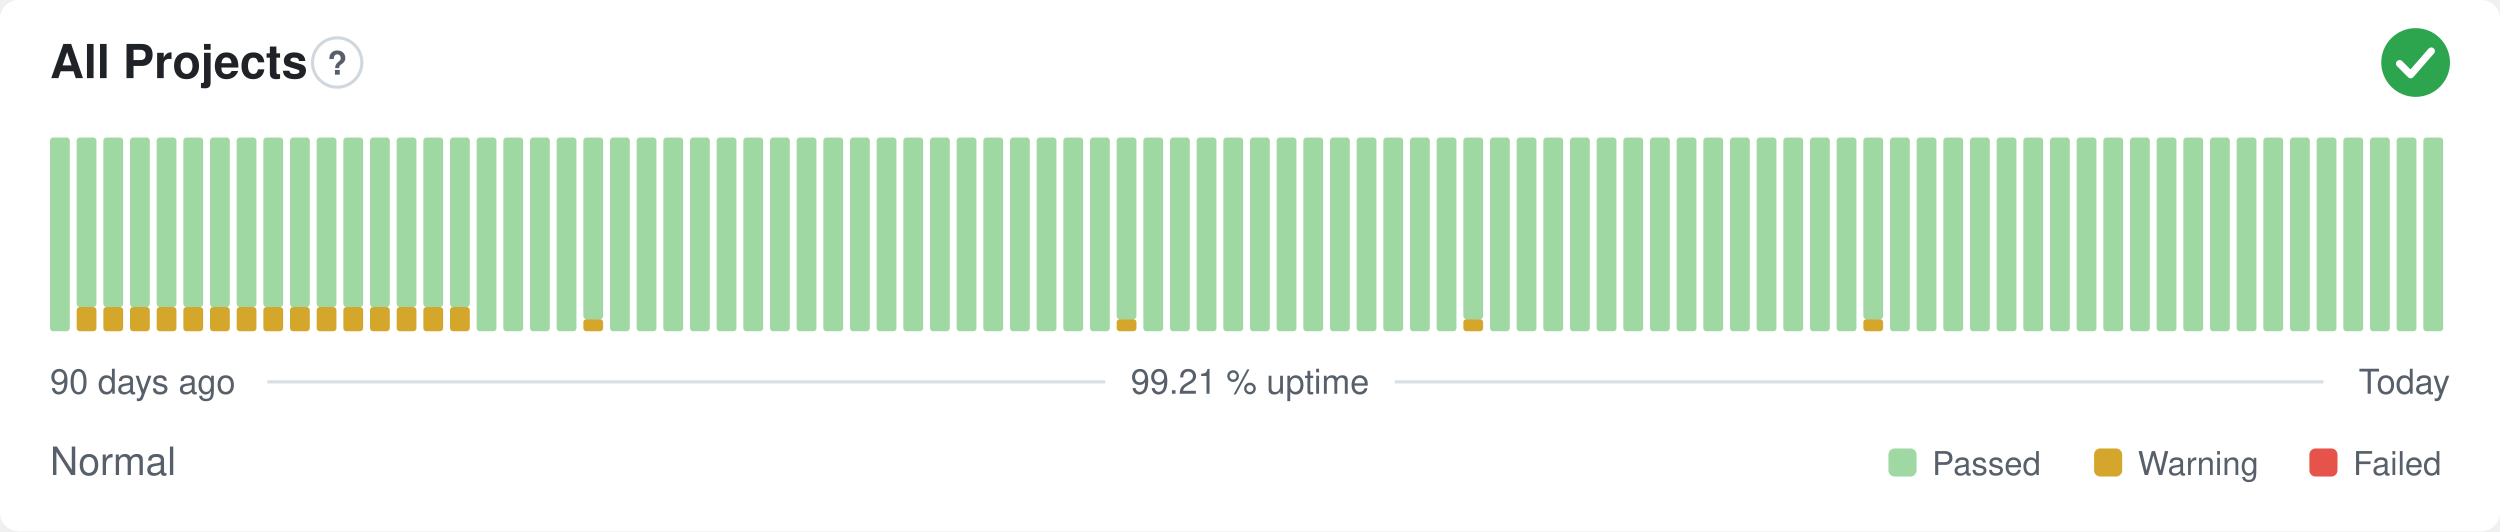
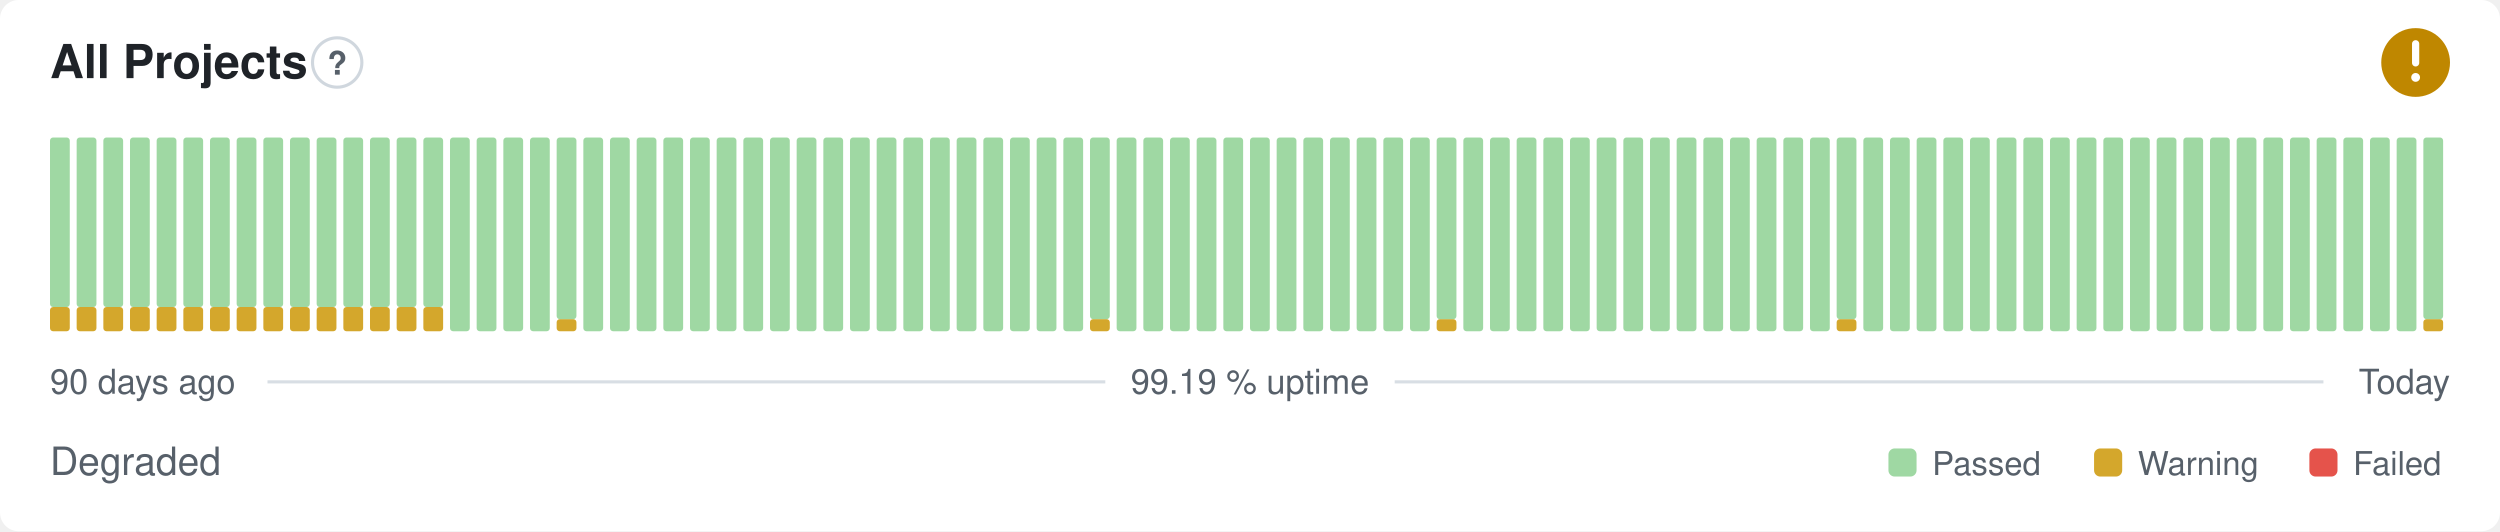
- <svg xmlns="http://www.w3.org/2000/svg" width="800" height="170" viewBox="0 0 800 170" role="img" aria-label="All Projects: Normal, 99.21 % uptime over the last 90 days" font-family="-apple-system,BlinkMacSystemFont,'Segoe UI',Helvetica,Arial,sans-serif">
+ <svg xmlns="http://www.w3.org/2000/svg" width="800" height="170" viewBox="0 0 800 170" role="img" aria-label="All Projects: Degraded, 99.19 % uptime over the last 90 days" font-family="-apple-system,BlinkMacSystemFont,'Segoe UI',Helvetica,Arial,sans-serif">
  <style>
    @media (prefers-color-scheme: dark) {
      .bg { fill: #0d1117 }
      .title { fill: #e6edf3 }
      .muted { fill: #8b949e }
      .hint { stroke: #30363d }
      .rule { stroke: #30363d }
      .nodata { fill: #21262d }
    }
  </style>
  <rect class="bg" width="800" height="170" rx="6" fill="#ffffff" />
  <text class="title" x="16" y="25" font-size="15" font-weight="600" fill="#1f2328">All Projects</text>
  <circle class="hint" cx="107.9" cy="20" r="7.9" fill="none" stroke="#d0d7de" stroke-width="1" />
  <text class="muted" x="107.9" y="23.9" text-anchor="middle" font-size="10.4" font-weight="700" fill="#57606a">?</text>
-   <circle cx="773" cy="20" r="11" fill="#2da44e" />
-   <path d="M767.87 20.37l3.54 3.54 6.60 -7.58" fill="none" stroke="#fff" stroke-width="2.31" stroke-linecap="round" stroke-linejoin="round" />
-   <rect x="16.00" y="44.00" width="6.33" height="62.00" rx="1" fill="#9fd8a3" />
+   <circle cx="773" cy="20" r="11" fill="#bf8700" />
+   <path d="M773 14.01v6.11" fill="none" stroke="#fff" stroke-width="2.31" stroke-linecap="round" stroke-linejoin="round" />
+   <circle cx="773" cy="24.77" r="1.41" fill="#fff" />
+   <rect x="16.00" y="98.25" width="6.33" height="7.75" rx="1" fill="#d4a72c" />
+   <rect x="16.00" y="44.00" width="6.33" height="54.25" rx="1" fill="#9fd8a3" />
  <rect x="24.53" y="98.25" width="6.33" height="7.75" rx="1" fill="#d4a72c" />
  <rect x="24.53" y="44.00" width="6.33" height="54.25" rx="1" fill="#9fd8a3" />
  <rect x="33.07" y="98.25" width="6.33" height="7.75" rx="1" fill="#d4a72c" />
  <rect x="33.07" y="44.00" width="6.33" height="54.25" rx="1" fill="#9fd8a3" />
  <rect x="41.60" y="98.25" width="6.33" height="7.75" rx="1" fill="#d4a72c" />
  <rect x="41.60" y="44.00" width="6.33" height="54.25" rx="1" fill="#9fd8a3" />
  <rect x="50.13" y="98.25" width="6.33" height="7.75" rx="1" fill="#d4a72c" />
  <rect x="50.13" y="44.00" width="6.33" height="54.25" rx="1" fill="#9fd8a3" />
  <rect x="58.67" y="98.25" width="6.33" height="7.75" rx="1" fill="#d4a72c" />
  <rect x="58.67" y="44.00" width="6.33" height="54.25" rx="1" fill="#9fd8a3" />
  <rect x="67.20" y="98.25" width="6.33" height="7.75" rx="1" fill="#d4a72c" />
  <rect x="67.20" y="44.00" width="6.33" height="54.25" rx="1" fill="#9fd8a3" />
  <rect x="75.73" y="98.25" width="6.33" height="7.75" rx="1" fill="#d4a72c" />
  <rect x="75.73" y="44.00" width="6.33" height="54.25" rx="1" fill="#9fd8a3" />
  <rect x="84.27" y="98.25" width="6.33" height="7.75" rx="1" fill="#d4a72c" />
  <rect x="84.27" y="44.00" width="6.33" height="54.25" rx="1" fill="#9fd8a3" />
  <rect x="92.80" y="98.25" width="6.33" height="7.75" rx="1" fill="#d4a72c" />
  <rect x="92.80" y="44.00" width="6.33" height="54.25" rx="1" fill="#9fd8a3" />
  <rect x="101.33" y="98.25" width="6.33" height="7.75" rx="1" fill="#d4a72c" />
  <rect x="101.33" y="44.00" width="6.33" height="54.25" rx="1" fill="#9fd8a3" />
  <rect x="109.87" y="98.25" width="6.33" height="7.75" rx="1" fill="#d4a72c" />
  <rect x="109.87" y="44.00" width="6.33" height="54.25" rx="1" fill="#9fd8a3" />
  <rect x="118.40" y="98.25" width="6.33" height="7.75" rx="1" fill="#d4a72c" />
  <rect x="118.40" y="44.00" width="6.33" height="54.25" rx="1" fill="#9fd8a3" />
  <rect x="126.93" y="98.25" width="6.33" height="7.75" rx="1" fill="#d4a72c" />
  <rect x="126.93" y="44.00" width="6.33" height="54.25" rx="1" fill="#9fd8a3" />
  <rect x="135.47" y="98.25" width="6.33" height="7.75" rx="1" fill="#d4a72c" />
  <rect x="135.47" y="44.00" width="6.33" height="54.25" rx="1" fill="#9fd8a3" />
-   <rect x="144.00" y="98.25" width="6.33" height="7.75" rx="1" fill="#d4a72c" />
-   <rect x="144.00" y="44.00" width="6.33" height="54.25" rx="1" fill="#9fd8a3" />
+   <rect x="144.00" y="44.00" width="6.33" height="62.00" rx="1" fill="#9fd8a3" />
  <rect x="152.53" y="44.00" width="6.33" height="62.00" rx="1" fill="#9fd8a3" />
  <rect x="161.07" y="44.00" width="6.33" height="62.00" rx="1" fill="#9fd8a3" />
  <rect x="169.60" y="44.00" width="6.33" height="62.00" rx="1" fill="#9fd8a3" />
-   <rect x="178.13" y="44.00" width="6.33" height="62.00" rx="1" fill="#9fd8a3" />
-   <rect x="186.67" y="102.13" width="6.33" height="3.88" rx="1" fill="#d4a72c" />
-   <rect x="186.67" y="44.00" width="6.33" height="58.13" rx="1" fill="#9fd8a3" />
+   <rect x="178.13" y="102.13" width="6.33" height="3.88" rx="1" fill="#d4a72c" />
+   <rect x="178.13" y="44.00" width="6.33" height="58.13" rx="1" fill="#9fd8a3" />
+   <rect x="186.67" y="44.00" width="6.33" height="62.00" rx="1" fill="#9fd8a3" />
  <rect x="195.20" y="44.00" width="6.33" height="62.00" rx="1" fill="#9fd8a3" />
  <rect x="203.73" y="44.00" width="6.33" height="62.00" rx="1" fill="#9fd8a3" />
  <rect x="212.27" y="44.00" width="6.33" height="62.00" rx="1" fill="#9fd8a3" />
  <rect x="220.80" y="44.00" width="6.33" height="62.00" rx="1" fill="#9fd8a3" />
  <rect x="229.33" y="44.00" width="6.33" height="62.00" rx="1" fill="#9fd8a3" />
  <rect x="237.87" y="44.00" width="6.33" height="62.00" rx="1" fill="#9fd8a3" />
  <rect x="246.40" y="44.00" width="6.33" height="62.00" rx="1" fill="#9fd8a3" />
  <rect x="254.93" y="44.00" width="6.33" height="62.00" rx="1" fill="#9fd8a3" />
  <rect x="263.47" y="44.00" width="6.33" height="62.00" rx="1" fill="#9fd8a3" />
  <rect x="272.00" y="44.00" width="6.33" height="62.00" rx="1" fill="#9fd8a3" />
  <rect x="280.53" y="44.00" width="6.33" height="62.00" rx="1" fill="#9fd8a3" />
  <rect x="289.07" y="44.00" width="6.33" height="62.00" rx="1" fill="#9fd8a3" />
  <rect x="297.60" y="44.00" width="6.33" height="62.00" rx="1" fill="#9fd8a3" />
  <rect x="306.13" y="44.00" width="6.33" height="62.00" rx="1" fill="#9fd8a3" />
  <rect x="314.67" y="44.00" width="6.33" height="62.00" rx="1" fill="#9fd8a3" />
  <rect x="323.20" y="44.00" width="6.33" height="62.00" rx="1" fill="#9fd8a3" />
  <rect x="331.73" y="44.00" width="6.33" height="62.00" rx="1" fill="#9fd8a3" />
  <rect x="340.27" y="44.00" width="6.33" height="62.00" rx="1" fill="#9fd8a3" />
-   <rect x="348.80" y="44.00" width="6.33" height="62.00" rx="1" fill="#9fd8a3" />
-   <rect x="357.33" y="102.13" width="6.33" height="3.88" rx="1" fill="#d4a72c" />
-   <rect x="357.33" y="44.00" width="6.33" height="58.13" rx="1" fill="#9fd8a3" />
+   <rect x="348.80" y="102.13" width="6.33" height="3.88" rx="1" fill="#d4a72c" />
+   <rect x="348.80" y="44.00" width="6.33" height="58.13" rx="1" fill="#9fd8a3" />
+   <rect x="357.33" y="44.00" width="6.33" height="62.00" rx="1" fill="#9fd8a3" />
  <rect x="365.87" y="44.00" width="6.33" height="62.00" rx="1" fill="#9fd8a3" />
  <rect x="374.40" y="44.00" width="6.33" height="62.00" rx="1" fill="#9fd8a3" />
  <rect x="382.93" y="44.00" width="6.33" height="62.00" rx="1" fill="#9fd8a3" />
  <rect x="391.47" y="44.00" width="6.33" height="62.00" rx="1" fill="#9fd8a3" />
  <rect x="400.00" y="44.00" width="6.33" height="62.00" rx="1" fill="#9fd8a3" />
  <rect x="408.53" y="44.00" width="6.33" height="62.00" rx="1" fill="#9fd8a3" />
  <rect x="417.07" y="44.00" width="6.33" height="62.00" rx="1" fill="#9fd8a3" />
  <rect x="425.60" y="44.00" width="6.33" height="62.00" rx="1" fill="#9fd8a3" />
  <rect x="434.13" y="44.00" width="6.33" height="62.00" rx="1" fill="#9fd8a3" />
  <rect x="442.67" y="44.00" width="6.33" height="62.00" rx="1" fill="#9fd8a3" />
  <rect x="451.20" y="44.00" width="6.33" height="62.00" rx="1" fill="#9fd8a3" />
-   <rect x="459.73" y="44.00" width="6.33" height="62.00" rx="1" fill="#9fd8a3" />
-   <rect x="468.27" y="102.13" width="6.33" height="3.88" rx="1" fill="#d4a72c" />
-   <rect x="468.27" y="44.00" width="6.33" height="58.13" rx="1" fill="#9fd8a3" />
+   <rect x="459.73" y="102.13" width="6.33" height="3.88" rx="1" fill="#d4a72c" />
+   <rect x="459.73" y="44.00" width="6.33" height="58.13" rx="1" fill="#9fd8a3" />
+   <rect x="468.27" y="44.00" width="6.33" height="62.00" rx="1" fill="#9fd8a3" />
  <rect x="476.80" y="44.00" width="6.33" height="62.00" rx="1" fill="#9fd8a3" />
  <rect x="485.33" y="44.00" width="6.33" height="62.00" rx="1" fill="#9fd8a3" />
  <rect x="493.87" y="44.00" width="6.33" height="62.00" rx="1" fill="#9fd8a3" />
  <rect x="502.40" y="44.00" width="6.33" height="62.00" rx="1" fill="#9fd8a3" />
  <rect x="510.93" y="44.00" width="6.33" height="62.00" rx="1" fill="#9fd8a3" />
  <rect x="519.47" y="44.00" width="6.33" height="62.00" rx="1" fill="#9fd8a3" />
  <rect x="528.00" y="44.00" width="6.33" height="62.00" rx="1" fill="#9fd8a3" />
  <rect x="536.53" y="44.00" width="6.33" height="62.00" rx="1" fill="#9fd8a3" />
  <rect x="545.07" y="44.00" width="6.33" height="62.00" rx="1" fill="#9fd8a3" />
  <rect x="553.60" y="44.00" width="6.33" height="62.00" rx="1" fill="#9fd8a3" />
  <rect x="562.13" y="44.00" width="6.33" height="62.00" rx="1" fill="#9fd8a3" />
  <rect x="570.67" y="44.00" width="6.33" height="62.00" rx="1" fill="#9fd8a3" />
  <rect x="579.20" y="44.00" width="6.33" height="62.00" rx="1" fill="#9fd8a3" />
-   <rect x="587.73" y="44.00" width="6.33" height="62.00" rx="1" fill="#9fd8a3" />
-   <rect x="596.27" y="102.13" width="6.33" height="3.88" rx="1" fill="#d4a72c" />
-   <rect x="596.27" y="44.00" width="6.33" height="58.13" rx="1" fill="#9fd8a3" />
+   <rect x="587.73" y="102.13" width="6.33" height="3.88" rx="1" fill="#d4a72c" />
+   <rect x="587.73" y="44.00" width="6.33" height="58.13" rx="1" fill="#9fd8a3" />
+   <rect x="596.27" y="44.00" width="6.33" height="62.00" rx="1" fill="#9fd8a3" />
  <rect x="604.80" y="44.00" width="6.33" height="62.00" rx="1" fill="#9fd8a3" />
  <rect x="613.33" y="44.00" width="6.33" height="62.00" rx="1" fill="#9fd8a3" />
  <rect x="621.87" y="44.00" width="6.33" height="62.00" rx="1" fill="#9fd8a3" />
  <rect x="630.40" y="44.00" width="6.33" height="62.00" rx="1" fill="#9fd8a3" />
  <rect x="638.93" y="44.00" width="6.33" height="62.00" rx="1" fill="#9fd8a3" />
  <rect x="647.47" y="44.00" width="6.33" height="62.00" rx="1" fill="#9fd8a3" />
  <rect x="656.00" y="44.00" width="6.33" height="62.00" rx="1" fill="#9fd8a3" />
  <rect x="664.53" y="44.00" width="6.33" height="62.00" rx="1" fill="#9fd8a3" />
  <rect x="673.07" y="44.00" width="6.33" height="62.00" rx="1" fill="#9fd8a3" />
  <rect x="681.60" y="44.00" width="6.33" height="62.00" rx="1" fill="#9fd8a3" />
  <rect x="690.13" y="44.00" width="6.33" height="62.00" rx="1" fill="#9fd8a3" />
  <rect x="698.67" y="44.00" width="6.33" height="62.00" rx="1" fill="#9fd8a3" />
  <rect x="707.20" y="44.00" width="6.33" height="62.00" rx="1" fill="#9fd8a3" />
  <rect x="715.73" y="44.00" width="6.33" height="62.00" rx="1" fill="#9fd8a3" />
  <rect x="724.27" y="44.00" width="6.33" height="62.00" rx="1" fill="#9fd8a3" />
  <rect x="732.80" y="44.00" width="6.33" height="62.00" rx="1" fill="#9fd8a3" />
  <rect x="741.33" y="44.00" width="6.33" height="62.00" rx="1" fill="#9fd8a3" />
  <rect x="749.87" y="44.00" width="6.33" height="62.00" rx="1" fill="#9fd8a3" />
  <rect x="758.40" y="44.00" width="6.33" height="62.00" rx="1" fill="#9fd8a3" />
  <rect x="766.93" y="44.00" width="6.33" height="62.00" rx="1" fill="#9fd8a3" />
-   <rect x="775.47" y="44.00" width="6.33" height="62.00" rx="1" fill="#9fd8a3" />
+   <rect x="775.47" y="102.13" width="6.33" height="3.88" rx="1" fill="#d4a72c" />
+   <rect x="775.47" y="44.00" width="6.33" height="58.13" rx="1" fill="#9fd8a3" />
  <text class="muted" x="16" y="126" font-size="11" fill="#57606a">90 days ago</text>
-   <text class="muted" x="400" y="126" text-anchor="middle" font-size="11" fill="#57606a">99.21 % uptime</text>
+   <text class="muted" x="400" y="126" text-anchor="middle" font-size="11" fill="#57606a">99.19 % uptime</text>
  <text class="muted" x="784" y="126" text-anchor="end" font-size="11" fill="#57606a">Today</text>
  <line class="rule" x1="85.6" y1="122.2" x2="353.7" y2="122.2" stroke="#d8dee4" stroke-width="1" />
  <line class="rule" x1="446.3" y1="122.2" x2="743.5" y2="122.2" stroke="#d8dee4" stroke-width="1" />
-   <text class="muted" x="16" y="152" font-size="12.5" fill="#57606a">Normal</text>
+   <text class="muted" x="16" y="152" font-size="12.5" fill="#57606a">Degraded</text>
  <rect x="604.3" y="143.5" width="9.0" height="9.0" rx="2" fill="#9fd8a3" />
  <text class="muted" x="618.3" y="152" font-size="10.5" fill="#57606a">Passed</text>
  <rect x="670.1" y="143.5" width="9.0" height="9.0" rx="2" fill="#d4a72c" />
  <text class="muted" x="684.1" y="152" font-size="10.5" fill="#57606a">Warning</text>
  <rect x="739.0" y="143.5" width="9.0" height="9.0" rx="2" fill="#e5534b" />
  <text class="muted" x="753.0" y="152" font-size="10.5" fill="#57606a">Failed</text>
</svg>
